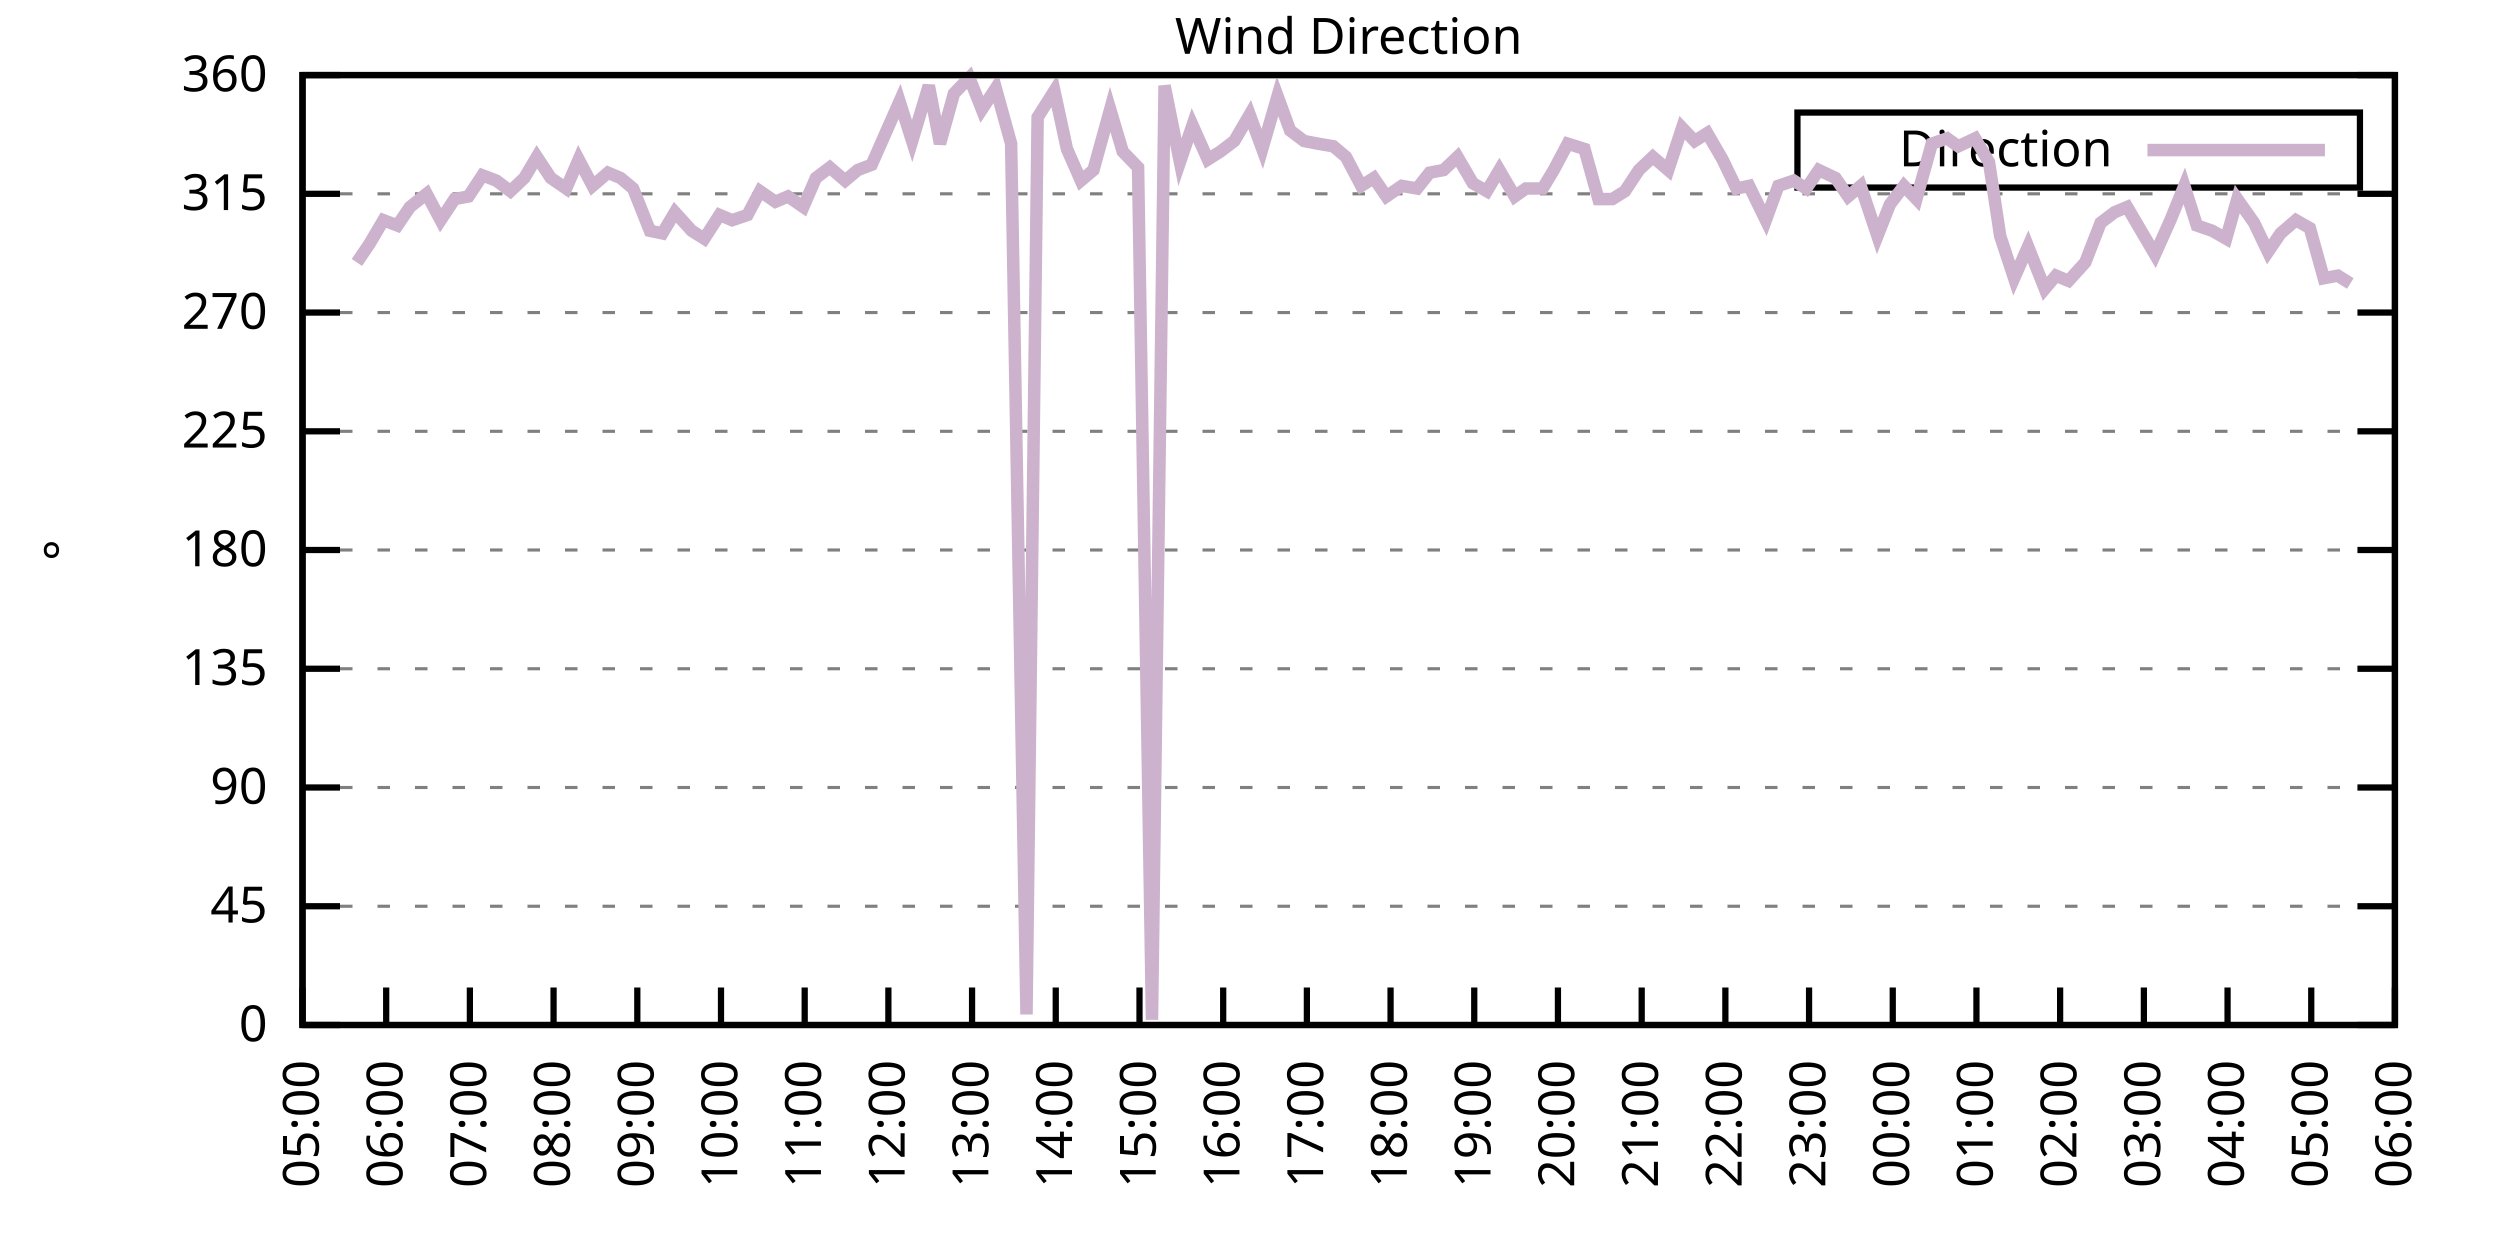
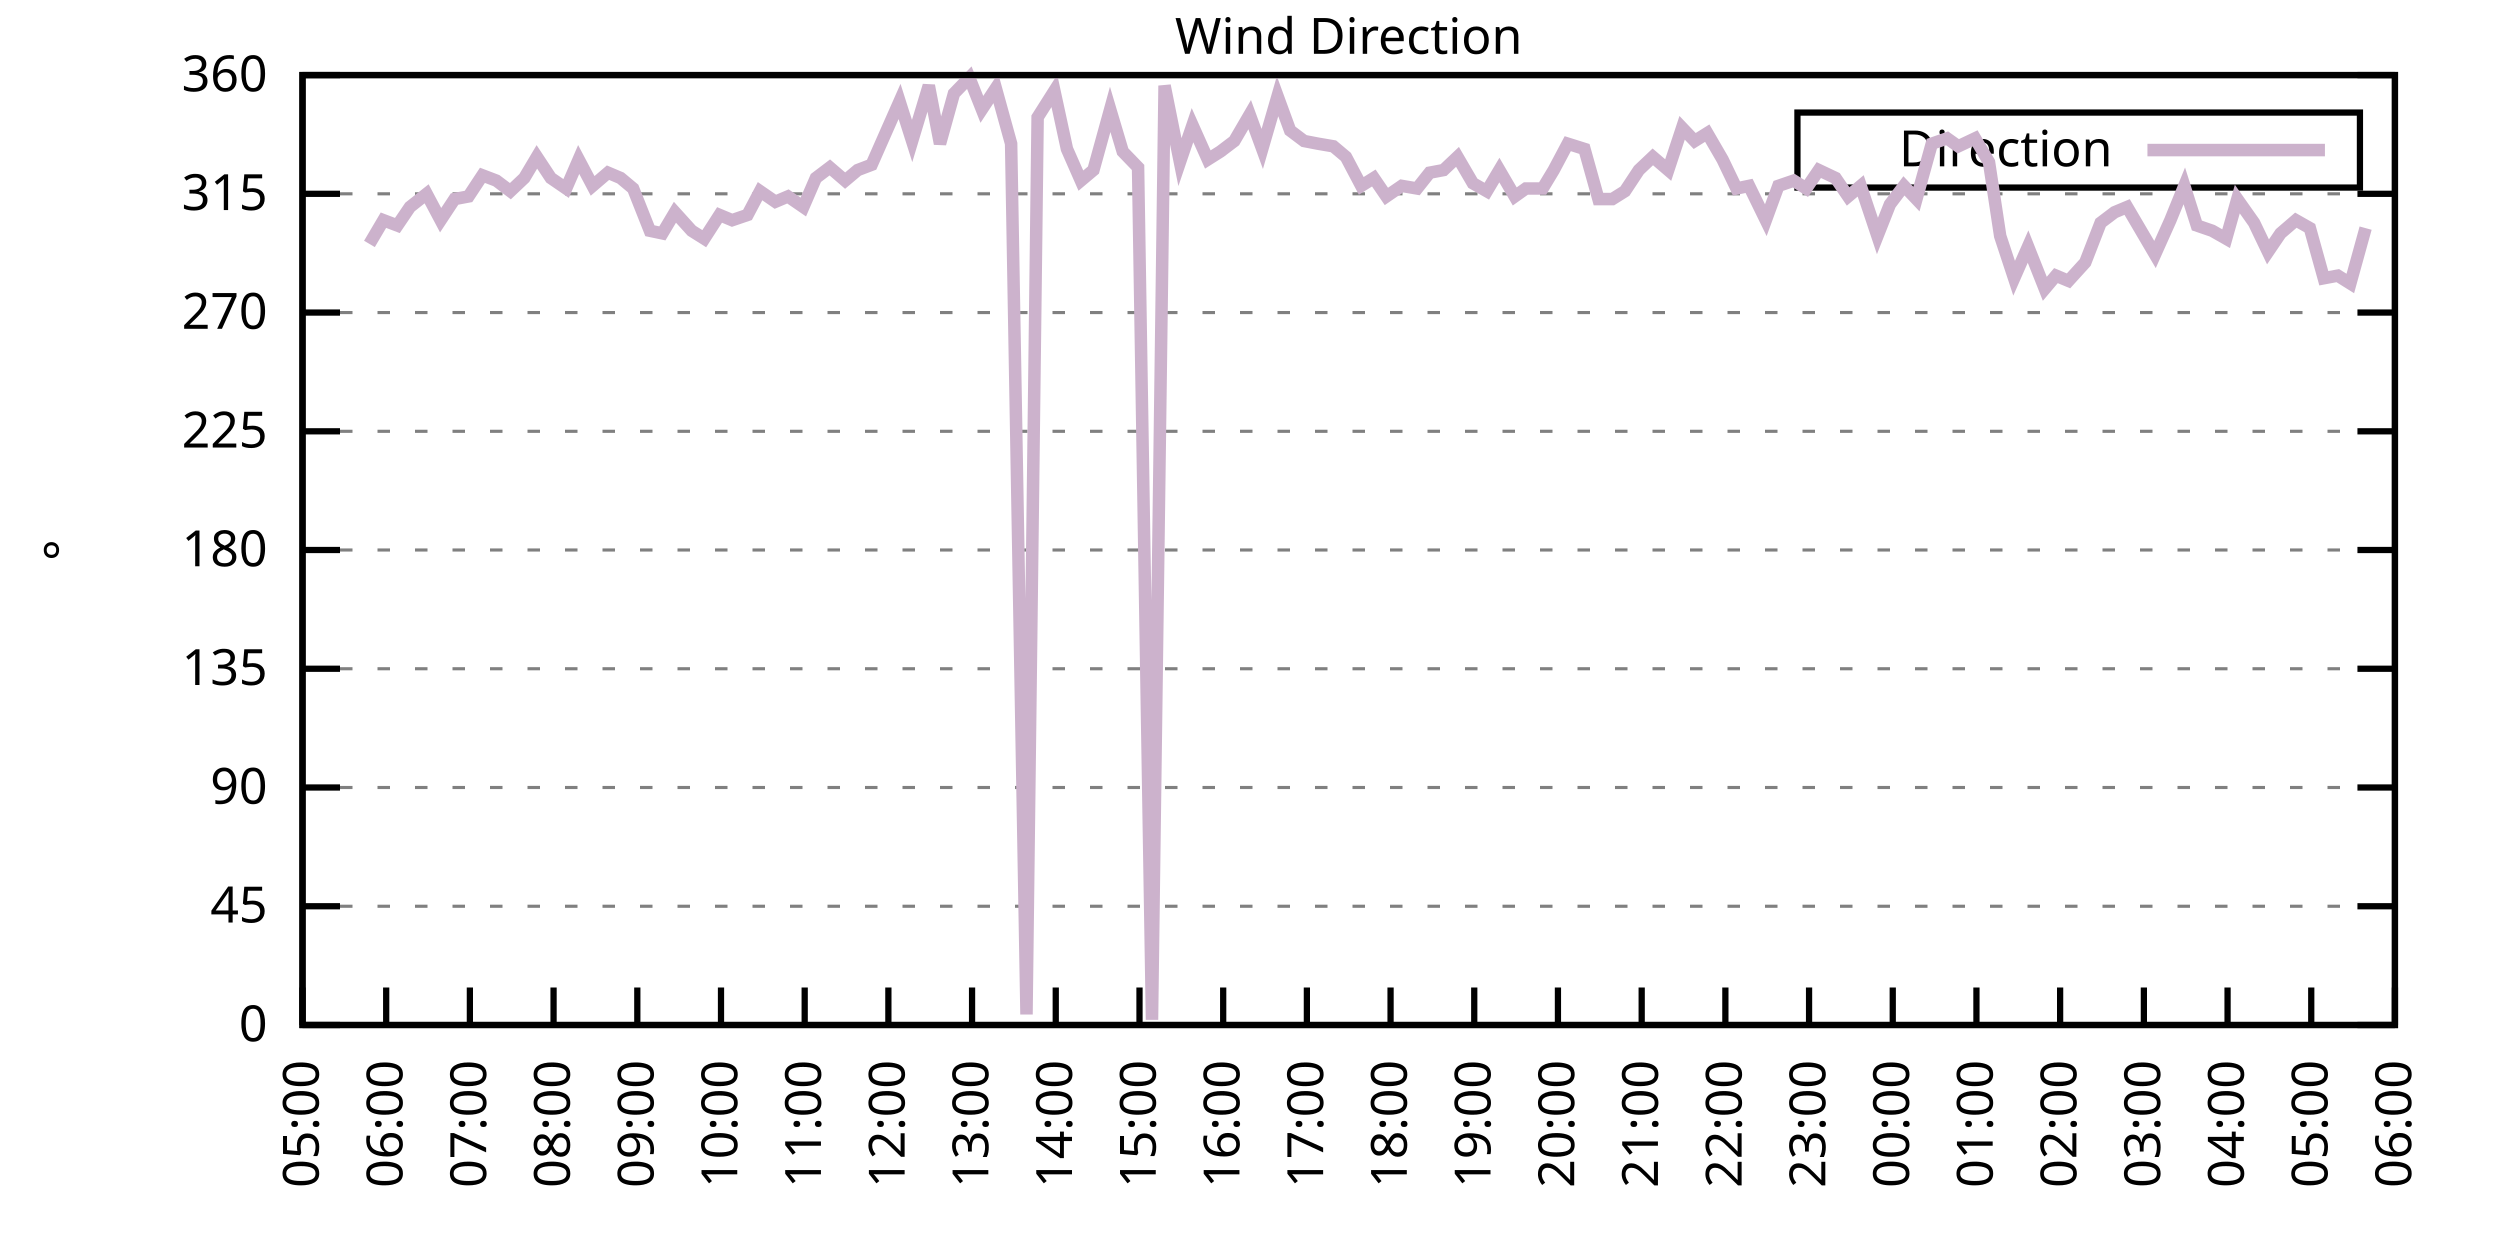
<svg xmlns="http://www.w3.org/2000/svg" xmlns:xlink="http://www.w3.org/1999/xlink" width="400" height="200" viewBox="0 0 400 200">
  <g id="gnuplot_canvas">
    <rect x="0" y="0" width="400" height="200" fill="none" />
    <defs>
      <circle id="gpDot" r="0.5" stroke-width="0.5" stroke="currentColor" />
      <path id="gpPt0" stroke-width="0.333" stroke="currentColor" d="M-1,0 h2 M0,-1 v2" />
      <path id="gpPt1" stroke-width="0.333" stroke="currentColor" d="M-1,-1 L1,1 M1,-1 L-1,1" />
      <path id="gpPt2" stroke-width="0.333" stroke="currentColor" d="M-1,0 L1,0 M0,-1 L0,1 M-1,-1 L1,1 M-1,1 L1,-1" />
      <rect id="gpPt3" stroke-width="0.333" stroke="currentColor" x="-1" y="-1" width="2" height="2" />
      <rect id="gpPt4" stroke-width="0.333" stroke="currentColor" fill="currentColor" x="-1" y="-1" width="2" height="2" />
      <circle id="gpPt5" stroke-width="0.333" stroke="currentColor" cx="0" cy="0" r="1" />
      <use xlink:href="#gpPt5" id="gpPt6" fill="currentColor" stroke="none" />
      <path id="gpPt7" stroke-width="0.333" stroke="currentColor" d="M0,-1.33 L-1.33,0.67 L1.33,0.67 z" />
      <use xlink:href="#gpPt7" id="gpPt8" fill="currentColor" stroke="none" />
      <use xlink:href="#gpPt7" id="gpPt9" stroke="currentColor" transform="rotate(180)" />
      <use xlink:href="#gpPt9" id="gpPt10" fill="currentColor" stroke="none" />
      <use xlink:href="#gpPt3" id="gpPt11" stroke="currentColor" transform="rotate(45)" />
      <use xlink:href="#gpPt11" id="gpPt12" fill="currentColor" stroke="none" />
      <path id="gpPt13" stroke-width="0.333" stroke="currentColor" d="M0,1.330 L1.265,0.411 L0.782,-1.067 L-0.782,-1.076 L-1.265,0.411 z" />
      <use xlink:href="#gpPt13" id="gpPt14" fill="currentColor" stroke="none" />
      <filter id="textbox" filterUnits="objectBoundingBox" x="0" y="0" height="1" width="1">
        <feFlood flood-color="white" flood-opacity="1" result="bgnd" />
        <feComposite in="SourceGraphic" in2="bgnd" operator="atop" />
      </filter>
      <filter id="greybox" filterUnits="objectBoundingBox" x="0" y="0" height="1" width="1">
        <feFlood flood-color="lightgrey" flood-opacity="1" result="grey" />
        <feComposite in="SourceGraphic" in2="grey" operator="atop" />
      </filter>
    </defs>
    <g fill="none" color="white" stroke="currentColor" stroke-width="1.00" stroke-linecap="butt" stroke-linejoin="miter">
</g>
    <g fill="none" color="black" stroke="currentColor" stroke-width="1.00" stroke-linecap="butt" stroke-linejoin="miter">
      <g stroke="none" shape-rendering="crispEdges">
        <polygon fill="rgb(255, 255, 255)" points="48.40,164.00 383.18,164.00 383.18,12.02 48.40,12.02 " />
      </g>
    </g>
    <g fill="none" color="black" stroke="currentColor" stroke-width="1.00" stroke-linecap="butt" stroke-linejoin="miter">
</g>
    <g fill="none" color="black" stroke="black" stroke-width="0.50" stroke-linecap="butt" stroke-linejoin="miter">
</g>
    <g fill="none" color="gray" stroke="currentColor" stroke-width="0.50" stroke-linecap="butt" stroke-linejoin="miter">
      <path stroke="gray" stroke-dasharray="2,4" class="gridline" d="M48.40,164.00 L383.19,164.00  " />
    </g>
    <g fill="none" color="gray" stroke="gray" stroke-width="1.00" stroke-linecap="butt" stroke-linejoin="miter">
</g>
    <g fill="none" color="black" stroke="currentColor" stroke-width="1.00" stroke-linecap="butt" stroke-linejoin="miter">
      <path stroke="black" d="M48.40,164.00 L54.40,164.00 M383.19,164.00 L377.19,164.00  " />
      <g transform="translate(42.80,166.60)" stroke="none" fill="black" font-family="Sans" font-size="8.00" text-anchor="end">
        <text>
          <tspan font-family="Sans"> 0</tspan>
        </text>
      </g>
    </g>
    <g fill="none" color="black" stroke="currentColor" stroke-width="1.00" stroke-linecap="butt" stroke-linejoin="miter">
</g>
    <g fill="none" color="black" stroke="black" stroke-width="0.50" stroke-linecap="butt" stroke-linejoin="miter">
</g>
    <g fill="none" color="gray" stroke="currentColor" stroke-width="0.50" stroke-linecap="butt" stroke-linejoin="miter">
      <path stroke="gray" stroke-dasharray="2,4" class="gridline" d="M48.40,145.00 L383.19,145.00  " />
    </g>
    <g fill="none" color="gray" stroke="gray" stroke-width="1.00" stroke-linecap="butt" stroke-linejoin="miter">
</g>
    <g fill="none" color="black" stroke="currentColor" stroke-width="1.00" stroke-linecap="butt" stroke-linejoin="miter">
      <path stroke="black" d="M48.40,145.00 L54.40,145.00 M383.19,145.00 L377.19,145.00  " />
      <g transform="translate(42.80,147.60)" stroke="none" fill="black" font-family="Sans" font-size="8.00" text-anchor="end">
        <text>
          <tspan font-family="Sans"> 45</tspan>
        </text>
      </g>
    </g>
    <g fill="none" color="black" stroke="currentColor" stroke-width="1.00" stroke-linecap="butt" stroke-linejoin="miter">
</g>
    <g fill="none" color="black" stroke="black" stroke-width="0.50" stroke-linecap="butt" stroke-linejoin="miter">
</g>
    <g fill="none" color="gray" stroke="currentColor" stroke-width="0.50" stroke-linecap="butt" stroke-linejoin="miter">
      <path stroke="gray" stroke-dasharray="2,4" class="gridline" d="M48.40,126.00 L383.19,126.00  " />
    </g>
    <g fill="none" color="gray" stroke="gray" stroke-width="1.00" stroke-linecap="butt" stroke-linejoin="miter">
</g>
    <g fill="none" color="black" stroke="currentColor" stroke-width="1.00" stroke-linecap="butt" stroke-linejoin="miter">
      <path stroke="black" d="M48.40,126.00 L54.40,126.00 M383.19,126.00 L377.19,126.00  " />
      <g transform="translate(42.80,128.60)" stroke="none" fill="black" font-family="Sans" font-size="8.00" text-anchor="end">
        <text>
          <tspan font-family="Sans"> 90</tspan>
        </text>
      </g>
    </g>
    <g fill="none" color="black" stroke="currentColor" stroke-width="1.00" stroke-linecap="butt" stroke-linejoin="miter">
</g>
    <g fill="none" color="black" stroke="black" stroke-width="0.50" stroke-linecap="butt" stroke-linejoin="miter">
</g>
    <g fill="none" color="gray" stroke="currentColor" stroke-width="0.50" stroke-linecap="butt" stroke-linejoin="miter">
      <path stroke="gray" stroke-dasharray="2,4" class="gridline" d="M48.40,107.00 L383.19,107.00  " />
    </g>
    <g fill="none" color="gray" stroke="gray" stroke-width="1.00" stroke-linecap="butt" stroke-linejoin="miter">
</g>
    <g fill="none" color="black" stroke="currentColor" stroke-width="1.00" stroke-linecap="butt" stroke-linejoin="miter">
      <path stroke="black" d="M48.40,107.00 L54.40,107.00 M383.19,107.00 L377.19,107.00  " />
      <g transform="translate(42.80,109.60)" stroke="none" fill="black" font-family="Sans" font-size="8.00" text-anchor="end">
        <text>
          <tspan font-family="Sans"> 135</tspan>
        </text>
      </g>
    </g>
    <g fill="none" color="black" stroke="currentColor" stroke-width="1.00" stroke-linecap="butt" stroke-linejoin="miter">
</g>
    <g fill="none" color="black" stroke="black" stroke-width="0.50" stroke-linecap="butt" stroke-linejoin="miter">
</g>
    <g fill="none" color="gray" stroke="currentColor" stroke-width="0.50" stroke-linecap="butt" stroke-linejoin="miter">
      <path stroke="gray" stroke-dasharray="2,4" class="gridline" d="M48.40,88.00 L383.19,88.00  " />
    </g>
    <g fill="none" color="gray" stroke="gray" stroke-width="1.00" stroke-linecap="butt" stroke-linejoin="miter">
</g>
    <g fill="none" color="black" stroke="currentColor" stroke-width="1.00" stroke-linecap="butt" stroke-linejoin="miter">
      <path stroke="black" d="M48.40,88.00 L54.40,88.00 M383.19,88.00 L377.19,88.00  " />
      <g transform="translate(42.80,90.60)" stroke="none" fill="black" font-family="Sans" font-size="8.00" text-anchor="end">
        <text>
          <tspan font-family="Sans"> 180</tspan>
        </text>
      </g>
    </g>
    <g fill="none" color="black" stroke="currentColor" stroke-width="1.00" stroke-linecap="butt" stroke-linejoin="miter">
</g>
    <g fill="none" color="black" stroke="black" stroke-width="0.50" stroke-linecap="butt" stroke-linejoin="miter">
</g>
    <g fill="none" color="gray" stroke="currentColor" stroke-width="0.50" stroke-linecap="butt" stroke-linejoin="miter">
      <path stroke="gray" stroke-dasharray="2,4" class="gridline" d="M48.40,69.01 L383.19,69.01  " />
    </g>
    <g fill="none" color="gray" stroke="gray" stroke-width="1.00" stroke-linecap="butt" stroke-linejoin="miter">
</g>
    <g fill="none" color="black" stroke="currentColor" stroke-width="1.00" stroke-linecap="butt" stroke-linejoin="miter">
      <path stroke="black" d="M48.40,69.01 L54.40,69.01 M383.19,69.01 L377.19,69.01  " />
      <g transform="translate(42.80,71.61)" stroke="none" fill="black" font-family="Sans" font-size="8.00" text-anchor="end">
        <text>
          <tspan font-family="Sans"> 225</tspan>
        </text>
      </g>
    </g>
    <g fill="none" color="black" stroke="currentColor" stroke-width="1.00" stroke-linecap="butt" stroke-linejoin="miter">
</g>
    <g fill="none" color="black" stroke="black" stroke-width="0.50" stroke-linecap="butt" stroke-linejoin="miter">
</g>
    <g fill="none" color="gray" stroke="currentColor" stroke-width="0.50" stroke-linecap="butt" stroke-linejoin="miter">
      <path stroke="gray" stroke-dasharray="2,4" class="gridline" d="M48.40,50.01 L383.19,50.01  " />
    </g>
    <g fill="none" color="gray" stroke="gray" stroke-width="1.00" stroke-linecap="butt" stroke-linejoin="miter">
</g>
    <g fill="none" color="black" stroke="currentColor" stroke-width="1.00" stroke-linecap="butt" stroke-linejoin="miter">
      <path stroke="black" d="M48.40,50.01 L54.40,50.01 M383.19,50.01 L377.19,50.01  " />
      <g transform="translate(42.80,52.61)" stroke="none" fill="black" font-family="Sans" font-size="8.00" text-anchor="end">
        <text>
          <tspan font-family="Sans"> 270</tspan>
        </text>
      </g>
    </g>
    <g fill="none" color="black" stroke="currentColor" stroke-width="1.00" stroke-linecap="butt" stroke-linejoin="miter">
</g>
    <g fill="none" color="black" stroke="black" stroke-width="0.50" stroke-linecap="butt" stroke-linejoin="miter">
</g>
    <g fill="none" color="gray" stroke="currentColor" stroke-width="0.50" stroke-linecap="butt" stroke-linejoin="miter">
      <path stroke="gray" stroke-dasharray="2,4" class="gridline" d="M48.40,31.01 L383.19,31.01  " />
    </g>
    <g fill="none" color="gray" stroke="gray" stroke-width="1.00" stroke-linecap="butt" stroke-linejoin="miter">
</g>
    <g fill="none" color="black" stroke="currentColor" stroke-width="1.00" stroke-linecap="butt" stroke-linejoin="miter">
      <path stroke="black" d="M48.40,31.01 L54.40,31.01 M383.19,31.01 L377.19,31.01  " />
      <g transform="translate(42.80,33.61)" stroke="none" fill="black" font-family="Sans" font-size="8.00" text-anchor="end">
        <text>
          <tspan font-family="Sans"> 315</tspan>
        </text>
      </g>
    </g>
    <g fill="none" color="black" stroke="currentColor" stroke-width="1.00" stroke-linecap="butt" stroke-linejoin="miter">
</g>
    <g fill="none" color="black" stroke="black" stroke-width="0.50" stroke-linecap="butt" stroke-linejoin="miter">
</g>
    <g fill="none" color="gray" stroke="currentColor" stroke-width="0.50" stroke-linecap="butt" stroke-linejoin="miter">
      <path stroke="gray" stroke-dasharray="2,4" class="gridline" d="M48.40,12.01 L383.19,12.01  " />
    </g>
    <g fill="none" color="gray" stroke="gray" stroke-width="1.00" stroke-linecap="butt" stroke-linejoin="miter">
</g>
    <g fill="none" color="black" stroke="currentColor" stroke-width="1.00" stroke-linecap="butt" stroke-linejoin="miter">
      <path stroke="black" d="M48.40,12.01 L54.40,12.01 M383.19,12.01 L377.19,12.01  " />
      <g transform="translate(42.80,14.61)" stroke="none" fill="black" font-family="Sans" font-size="8.00" text-anchor="end">
        <text>
          <tspan font-family="Sans"> 360</tspan>
        </text>
      </g>
    </g>
    <g fill="none" color="black" stroke="currentColor" stroke-width="1.00" stroke-linecap="butt" stroke-linejoin="miter">
      <path stroke="black" d="M48.40,164.00 L48.40,158.00  " />
      <g transform="translate(51.00,169.60) rotate(270.00)" stroke="none" fill="black" font-family="Sans" font-size="8.00" text-anchor="end">
        <text>
          <tspan font-family="Sans">05:00</tspan>
        </text>
      </g>
    </g>
    <g fill="none" color="black" stroke="currentColor" stroke-width="1.00" stroke-linecap="butt" stroke-linejoin="miter">
      <path stroke="black" d="M61.79,164.00 L61.79,158.00  " />
      <g transform="translate(64.39,169.60) rotate(270.00)" stroke="none" fill="black" font-family="Sans" font-size="8.00" text-anchor="end">
        <text>
          <tspan font-family="Sans">06:00</tspan>
        </text>
      </g>
    </g>
    <g fill="none" color="black" stroke="currentColor" stroke-width="1.00" stroke-linecap="butt" stroke-linejoin="miter">
      <path stroke="black" d="M75.18,164.00 L75.18,158.00  " />
      <g transform="translate(77.78,169.60) rotate(270.00)" stroke="none" fill="black" font-family="Sans" font-size="8.00" text-anchor="end">
        <text>
          <tspan font-family="Sans">07:00</tspan>
        </text>
      </g>
    </g>
    <g fill="none" color="black" stroke="currentColor" stroke-width="1.00" stroke-linecap="butt" stroke-linejoin="miter">
      <path stroke="black" d="M88.57,164.00 L88.57,158.00  " />
      <g transform="translate(91.17,169.60) rotate(270.00)" stroke="none" fill="black" font-family="Sans" font-size="8.00" text-anchor="end">
        <text>
          <tspan font-family="Sans">08:00</tspan>
        </text>
      </g>
    </g>
    <g fill="none" color="black" stroke="currentColor" stroke-width="1.00" stroke-linecap="butt" stroke-linejoin="miter">
      <path stroke="black" d="M101.97,164.00 L101.97,158.00  " />
      <g transform="translate(104.57,169.60) rotate(270.00)" stroke="none" fill="black" font-family="Sans" font-size="8.00" text-anchor="end">
        <text>
          <tspan font-family="Sans">09:00</tspan>
        </text>
      </g>
    </g>
    <g fill="none" color="black" stroke="currentColor" stroke-width="1.00" stroke-linecap="butt" stroke-linejoin="miter">
      <path stroke="black" d="M115.36,164.00 L115.36,158.00  " />
      <g transform="translate(117.96,169.60) rotate(270.00)" stroke="none" fill="black" font-family="Sans" font-size="8.00" text-anchor="end">
        <text>
          <tspan font-family="Sans">10:00</tspan>
        </text>
      </g>
    </g>
    <g fill="none" color="black" stroke="currentColor" stroke-width="1.00" stroke-linecap="butt" stroke-linejoin="miter">
      <path stroke="black" d="M128.75,164.00 L128.75,158.00  " />
      <g transform="translate(131.35,169.60) rotate(270.00)" stroke="none" fill="black" font-family="Sans" font-size="8.00" text-anchor="end">
        <text>
          <tspan font-family="Sans">11:00</tspan>
        </text>
      </g>
    </g>
    <g fill="none" color="black" stroke="currentColor" stroke-width="1.00" stroke-linecap="butt" stroke-linejoin="miter">
      <path stroke="black" d="M142.14,164.00 L142.14,158.00  " />
      <g transform="translate(144.74,169.60) rotate(270.00)" stroke="none" fill="black" font-family="Sans" font-size="8.00" text-anchor="end">
        <text>
          <tspan font-family="Sans">12:00</tspan>
        </text>
      </g>
    </g>
    <g fill="none" color="black" stroke="currentColor" stroke-width="1.00" stroke-linecap="butt" stroke-linejoin="miter">
      <path stroke="black" d="M155.53,164.00 L155.53,158.00  " />
      <g transform="translate(158.13,169.60) rotate(270.00)" stroke="none" fill="black" font-family="Sans" font-size="8.00" text-anchor="end">
        <text>
          <tspan font-family="Sans">13:00</tspan>
        </text>
      </g>
    </g>
    <g fill="none" color="black" stroke="currentColor" stroke-width="1.00" stroke-linecap="butt" stroke-linejoin="miter">
      <path stroke="black" d="M168.92,164.00 L168.92,158.00  " />
      <g transform="translate(171.52,169.60) rotate(270.00)" stroke="none" fill="black" font-family="Sans" font-size="8.00" text-anchor="end">
        <text>
          <tspan font-family="Sans">14:00</tspan>
        </text>
      </g>
    </g>
    <g fill="none" color="black" stroke="currentColor" stroke-width="1.00" stroke-linecap="butt" stroke-linejoin="miter">
      <path stroke="black" d="M182.32,164.00 L182.32,158.00  " />
      <g transform="translate(184.92,169.60) rotate(270.00)" stroke="none" fill="black" font-family="Sans" font-size="8.00" text-anchor="end">
        <text>
          <tspan font-family="Sans">15:00</tspan>
        </text>
      </g>
    </g>
    <g fill="none" color="black" stroke="currentColor" stroke-width="1.00" stroke-linecap="butt" stroke-linejoin="miter">
      <path stroke="black" d="M195.71,164.00 L195.71,158.00  " />
      <g transform="translate(198.31,169.60) rotate(270.00)" stroke="none" fill="black" font-family="Sans" font-size="8.00" text-anchor="end">
        <text>
          <tspan font-family="Sans">16:00</tspan>
        </text>
      </g>
    </g>
    <g fill="none" color="black" stroke="currentColor" stroke-width="1.00" stroke-linecap="butt" stroke-linejoin="miter">
      <path stroke="black" d="M209.10,164.00 L209.10,158.00  " />
      <g transform="translate(211.70,169.60) rotate(270.00)" stroke="none" fill="black" font-family="Sans" font-size="8.00" text-anchor="end">
        <text>
          <tspan font-family="Sans">17:00</tspan>
        </text>
      </g>
    </g>
    <g fill="none" color="black" stroke="currentColor" stroke-width="1.00" stroke-linecap="butt" stroke-linejoin="miter">
      <path stroke="black" d="M222.49,164.00 L222.49,158.00  " />
      <g transform="translate(225.09,169.60) rotate(270.00)" stroke="none" fill="black" font-family="Sans" font-size="8.00" text-anchor="end">
        <text>
          <tspan font-family="Sans">18:00</tspan>
        </text>
      </g>
    </g>
    <g fill="none" color="black" stroke="currentColor" stroke-width="1.00" stroke-linecap="butt" stroke-linejoin="miter">
      <path stroke="black" d="M235.88,164.00 L235.88,158.00  " />
      <g transform="translate(238.48,169.60) rotate(270.00)" stroke="none" fill="black" font-family="Sans" font-size="8.00" text-anchor="end">
        <text>
          <tspan font-family="Sans">19:00</tspan>
        </text>
      </g>
    </g>
    <g fill="none" color="black" stroke="currentColor" stroke-width="1.00" stroke-linecap="butt" stroke-linejoin="miter">
      <path stroke="black" d="M249.27,164.00 L249.27,158.00  " />
      <g transform="translate(251.87,169.60) rotate(270.00)" stroke="none" fill="black" font-family="Sans" font-size="8.00" text-anchor="end">
        <text>
          <tspan font-family="Sans">20:00</tspan>
        </text>
      </g>
    </g>
    <g fill="none" color="black" stroke="currentColor" stroke-width="1.00" stroke-linecap="butt" stroke-linejoin="miter">
      <path stroke="black" d="M262.67,164.00 L262.67,158.00  " />
      <g transform="translate(265.27,169.60) rotate(270.00)" stroke="none" fill="black" font-family="Sans" font-size="8.00" text-anchor="end">
        <text>
          <tspan font-family="Sans">21:00</tspan>
        </text>
      </g>
    </g>
    <g fill="none" color="black" stroke="currentColor" stroke-width="1.00" stroke-linecap="butt" stroke-linejoin="miter">
      <path stroke="black" d="M276.06,164.00 L276.06,158.00  " />
      <g transform="translate(278.66,169.60) rotate(270.00)" stroke="none" fill="black" font-family="Sans" font-size="8.00" text-anchor="end">
        <text>
          <tspan font-family="Sans">22:00</tspan>
        </text>
      </g>
    </g>
    <g fill="none" color="black" stroke="currentColor" stroke-width="1.00" stroke-linecap="butt" stroke-linejoin="miter">
      <path stroke="black" d="M289.45,164.00 L289.45,158.00  " />
      <g transform="translate(292.05,169.60) rotate(270.00)" stroke="none" fill="black" font-family="Sans" font-size="8.00" text-anchor="end">
        <text>
          <tspan font-family="Sans">23:00</tspan>
        </text>
      </g>
    </g>
    <g fill="none" color="black" stroke="currentColor" stroke-width="1.00" stroke-linecap="butt" stroke-linejoin="miter">
      <path stroke="black" d="M302.84,164.00 L302.84,158.00  " />
      <g transform="translate(305.44,169.60) rotate(270.00)" stroke="none" fill="black" font-family="Sans" font-size="8.00" text-anchor="end">
        <text>
          <tspan font-family="Sans">00:00</tspan>
        </text>
      </g>
    </g>
    <g fill="none" color="black" stroke="currentColor" stroke-width="1.00" stroke-linecap="butt" stroke-linejoin="miter">
      <path stroke="black" d="M316.23,164.00 L316.23,158.00  " />
      <g transform="translate(318.83,169.60) rotate(270.00)" stroke="none" fill="black" font-family="Sans" font-size="8.00" text-anchor="end">
        <text>
          <tspan font-family="Sans">01:00</tspan>
        </text>
      </g>
    </g>
    <g fill="none" color="black" stroke="currentColor" stroke-width="1.00" stroke-linecap="butt" stroke-linejoin="miter">
      <path stroke="black" d="M329.62,164.00 L329.62,158.00  " />
      <g transform="translate(332.22,169.60) rotate(270.00)" stroke="none" fill="black" font-family="Sans" font-size="8.00" text-anchor="end">
        <text>
          <tspan font-family="Sans">02:00</tspan>
        </text>
      </g>
    </g>
    <g fill="none" color="black" stroke="currentColor" stroke-width="1.00" stroke-linecap="butt" stroke-linejoin="miter">
      <path stroke="black" d="M343.02,164.00 L343.02,158.00  " />
      <g transform="translate(345.62,169.60) rotate(270.00)" stroke="none" fill="black" font-family="Sans" font-size="8.00" text-anchor="end">
        <text>
          <tspan font-family="Sans">03:00</tspan>
        </text>
      </g>
    </g>
    <g fill="none" color="black" stroke="currentColor" stroke-width="1.00" stroke-linecap="butt" stroke-linejoin="miter">
      <path stroke="black" d="M356.41,164.00 L356.41,158.00  " />
      <g transform="translate(359.01,169.60) rotate(270.00)" stroke="none" fill="black" font-family="Sans" font-size="8.00" text-anchor="end">
        <text>
          <tspan font-family="Sans">04:00</tspan>
        </text>
      </g>
    </g>
    <g fill="none" color="black" stroke="currentColor" stroke-width="1.00" stroke-linecap="butt" stroke-linejoin="miter">
      <path stroke="black" d="M369.80,164.00 L369.80,158.00  " />
      <g transform="translate(372.40,169.60) rotate(270.00)" stroke="none" fill="black" font-family="Sans" font-size="8.00" text-anchor="end">
        <text>
          <tspan font-family="Sans">05:00</tspan>
        </text>
      </g>
    </g>
    <g fill="none" color="black" stroke="currentColor" stroke-width="1.00" stroke-linecap="butt" stroke-linejoin="miter">
      <path stroke="black" d="M383.19,164.00 L383.19,158.00  " />
      <g transform="translate(385.79,169.60) rotate(270.00)" stroke="none" fill="black" font-family="Sans" font-size="8.00" text-anchor="end">
        <text>
          <tspan font-family="Sans">06:00</tspan>
        </text>
      </g>
    </g>
    <g fill="none" color="black" stroke="currentColor" stroke-width="1.00" stroke-linecap="butt" stroke-linejoin="miter">
</g>
    <g fill="none" color="black" stroke="currentColor" stroke-width="1.00" stroke-linecap="butt" stroke-linejoin="miter">
      <path stroke="black" d="M48.40,12.01 L48.40,164.00 L383.19,164.00 L383.19,12.01 L48.40,12.01 Z  " />
    </g>
    <g fill="none" color="black" stroke="currentColor" stroke-width="1.00" stroke-linecap="butt" stroke-linejoin="miter">
</g>
    <g fill="none" color="black" stroke="currentColor" stroke-width="1.00" stroke-linecap="butt" stroke-linejoin="miter">
      <path stroke="black" d="M287.59,30.01 L287.59,18.01 L377.59,18.01 L377.59,30.01 L287.59,30.01 Z  " />
    </g>
    <g id="Wind_direction_plot_1">
      <g fill="none" color="white" stroke="black" stroke-width="2.00" stroke-linecap="butt" stroke-linejoin="miter">
</g>
      <g fill="none" color="black" stroke="currentColor" stroke-width="2.00" stroke-linecap="butt" stroke-linejoin="miter">
        <g transform="translate(337.99,26.61)" stroke="none" fill="black" font-family="Sans" font-size="8.00" text-anchor="end">
          <text>
            <tspan font-family="Sans">Direction</tspan>
          </text>
        </g>
      </g>
      <g fill="none" color="black" stroke="currentColor" stroke-width="2.00" stroke-linecap="butt" stroke-linejoin="miter">
-         <path stroke="rgb(204, 178, 204)" d="M343.59,24.01 L371.99,24.01 M57.10,41.99 L59.11,39.03 L61.35,35.23 L63.58,36.08 L65.59,33.12 L68.26,31.01   L70.50,35.23 L72.73,31.85 L74.96,31.43 L77.19,28.05 L79.42,28.90 L81.66,30.59 L83.89,28.48 L85.90,25.10   L88.13,28.48 L90.58,30.16 L92.59,25.52 L94.82,29.74 L97.28,27.63 L99.29,28.48 L101.30,30.16 L103.98,36.92   L105.98,37.34 L107.99,33.96 L110.67,36.92 L112.68,38.19 L115.13,34.39 L117.14,35.23 L119.60,34.39 L121.61,30.59   L124.06,32.28 L126.07,31.43 L128.53,33.12 L130.54,28.48 L132.77,26.79 L135.22,28.90 L137.23,27.21 L139.46,26.36   L141.69,21.30 L143.93,16.23 L145.94,22.56 L148.61,13.70 L150.40,22.99 L152.63,14.97 L155.09,12.43 L157.10,17.50   L159.33,14.12 L161.78,22.99 L164.24,162.31 L166.02,18.77 L168.70,14.54 L170.71,23.83 L172.94,28.90 L174.95,27.21   L177.63,17.50 L179.64,24.25 L182.09,26.79 L184.32,163.16 L186.33,13.70 L188.79,25.94 L190.80,20.03 L193.25,25.52   L195.26,24.25 L197.49,22.56 L199.95,18.34 L201.96,23.83 L204.41,15.39 L206.42,20.88 L208.65,22.56 L210.88,22.99   L213.34,23.41 L215.35,25.10 L217.80,29.74 L219.81,28.48 L221.82,31.43 L224.28,29.74 L226.73,30.16 L228.74,27.63   L230.97,27.21 L233.20,25.10 L235.66,29.32 L237.89,30.59 L239.90,27.21 L242.36,31.43 L244.14,30.16 L246.82,30.16   L248.60,27.21 L250.84,22.99 L253.51,23.83 L255.75,31.85 L257.98,31.85 L259.99,30.59 L262.22,27.21 L264.45,25.10   L266.91,27.21 L269.14,20.45 L271.15,22.56 L273.16,21.30 L275.61,25.52 L277.84,30.16 L279.85,29.74 L282.53,35.23   L284.54,29.74 L286.99,28.90 L289.00,30.16 L291.01,27.21 L293.69,28.48 L295.70,31.43 L297.71,29.74 L300.39,37.76   L302.39,32.70 L304.63,29.74 L306.63,31.85 L309.09,22.99 L311.54,22.14 L313.33,23.41 L316.01,22.14 L318.24,25.94   L320.03,37.76 L322.26,44.52 L324.49,39.45 L327.17,46.21 L328.95,44.10 L330.96,44.94 L333.64,41.99 L336.10,35.65   L338.33,33.96 L340.34,33.12 L342.57,36.92 L344.80,40.72 L347.26,35.23 L349.49,29.74 L351.50,36.08 L353.95,36.92   L356.18,38.19 L357.97,31.85 L360.65,35.65 L362.88,40.30 L364.89,37.34 L367.34,35.23 L369.58,36.50 L371.81,44.52   L374.04,44.10 L376.05,45.36  " />
+         <path stroke="rgb(204, 178, 204)" d="M343.59,24.01 L371.99,24.01 M59.11,39.03 L61.35,35.23 L63.58,36.08 L65.59,33.12 L68.26,31.01 L70.50,35.23   L72.73,31.85 L74.96,31.43 L77.19,28.05 L79.42,28.90 L81.66,30.59 L83.89,28.48 L85.90,25.10 L88.13,28.48   L90.58,30.16 L92.59,25.52 L94.82,29.74 L97.28,27.63 L99.29,28.48 L101.30,30.16 L103.98,36.92 L105.98,37.34   L107.99,33.96 L110.67,36.92 L112.68,38.19 L115.13,34.39 L117.14,35.23 L119.60,34.39 L121.61,30.59 L124.06,32.28   L126.07,31.43 L128.53,33.12 L130.54,28.48 L132.77,26.79 L135.22,28.90 L137.23,27.21 L139.46,26.36 L141.69,21.30   L143.93,16.23 L145.94,22.56 L148.61,13.70 L150.40,22.99 L152.63,14.97 L155.09,12.43 L157.10,17.50 L159.33,14.12   L161.78,22.99 L164.24,162.31 L166.02,18.77 L168.70,14.54 L170.71,23.83 L172.94,28.90 L174.95,27.21 L177.63,17.50   L179.64,24.25 L182.09,26.79 L184.32,163.16 L186.33,13.70 L188.79,25.94 L190.80,20.03 L193.25,25.52 L195.26,24.25   L197.49,22.56 L199.95,18.34 L201.96,23.83 L204.41,15.39 L206.42,20.88 L208.65,22.56 L210.88,22.99 L213.34,23.41   L215.35,25.10 L217.80,29.74 L219.81,28.48 L221.82,31.43 L224.28,29.74 L226.73,30.16 L228.74,27.63 L230.97,27.21   L233.20,25.10 L235.66,29.32 L237.89,30.59 L239.90,27.21 L242.36,31.43 L244.14,30.16 L246.82,30.16 L248.60,27.21   L250.84,22.99 L253.51,23.83 L255.75,31.85 L257.98,31.85 L259.99,30.59 L262.22,27.21 L264.45,25.10 L266.91,27.21   L269.14,20.45 L271.15,22.56 L273.16,21.30 L275.61,25.52 L277.84,30.16 L279.85,29.74 L282.53,35.23 L284.54,29.74   L286.99,28.90 L289.00,30.16 L291.01,27.21 L293.69,28.48 L295.70,31.43 L297.71,29.74 L300.39,37.76 L302.39,32.70   L304.63,29.74 L306.63,31.85 L309.09,22.99 L311.54,22.14 L313.33,23.41 L316.01,22.14 L318.24,25.94 L320.03,37.76   L322.26,44.52 L324.49,39.45 L327.17,46.21 L328.95,44.10 L330.96,44.94 L333.64,41.99 L336.10,35.65 L338.33,33.96   L340.34,33.12 L342.57,36.92 L344.80,40.72 L347.26,35.23 L349.49,29.74 L351.50,36.08 L353.95,36.92 L356.18,38.19   L357.97,31.85 L360.65,35.65 L362.88,40.30 L364.89,37.34 L367.34,35.23 L369.58,36.50 L371.81,44.52 L374.04,44.10   L376.05,45.36 L378.50,36.50  " />
      </g>
    </g>
    <g fill="none" color="black" stroke="currentColor" stroke-width="2.00" stroke-linecap="butt" stroke-linejoin="miter">
</g>
    <g fill="none" color="black" stroke="black" stroke-width="1.00" stroke-linecap="butt" stroke-linejoin="miter">
</g>
    <g fill="none" color="black" stroke="currentColor" stroke-width="1.00" stroke-linecap="butt" stroke-linejoin="miter">
      <path stroke="black" d="M48.40,12.01 L48.40,164.00 L383.19,164.00 L383.19,12.01 L48.40,12.01 Z  " />
      <g transform="translate(12.80,88.01) rotate(270.00)" stroke="none" fill="black" font-family="Sans" font-size="8.00" text-anchor="middle">
        <text>
          <tspan font-family="Sans">°</tspan>
        </text>
      </g>
    </g>
    <g fill="none" color="black" stroke="currentColor" stroke-width="1.00" stroke-linecap="butt" stroke-linejoin="miter">
</g>
    <g fill="none" color="black" stroke="currentColor" stroke-width="1.00" stroke-linecap="butt" stroke-linejoin="miter">
      <g transform="translate(215.79,8.61)" stroke="none" fill="black" font-family="Sans" font-size="8.00" text-anchor="middle">
        <text>
          <tspan font-family="Sans">Wind Direction</tspan>
        </text>
      </g>
    </g>
    <g fill="none" color="black" stroke="currentColor" stroke-width="1.00" stroke-linecap="butt" stroke-linejoin="miter">
</g>
  </g>
</svg>
